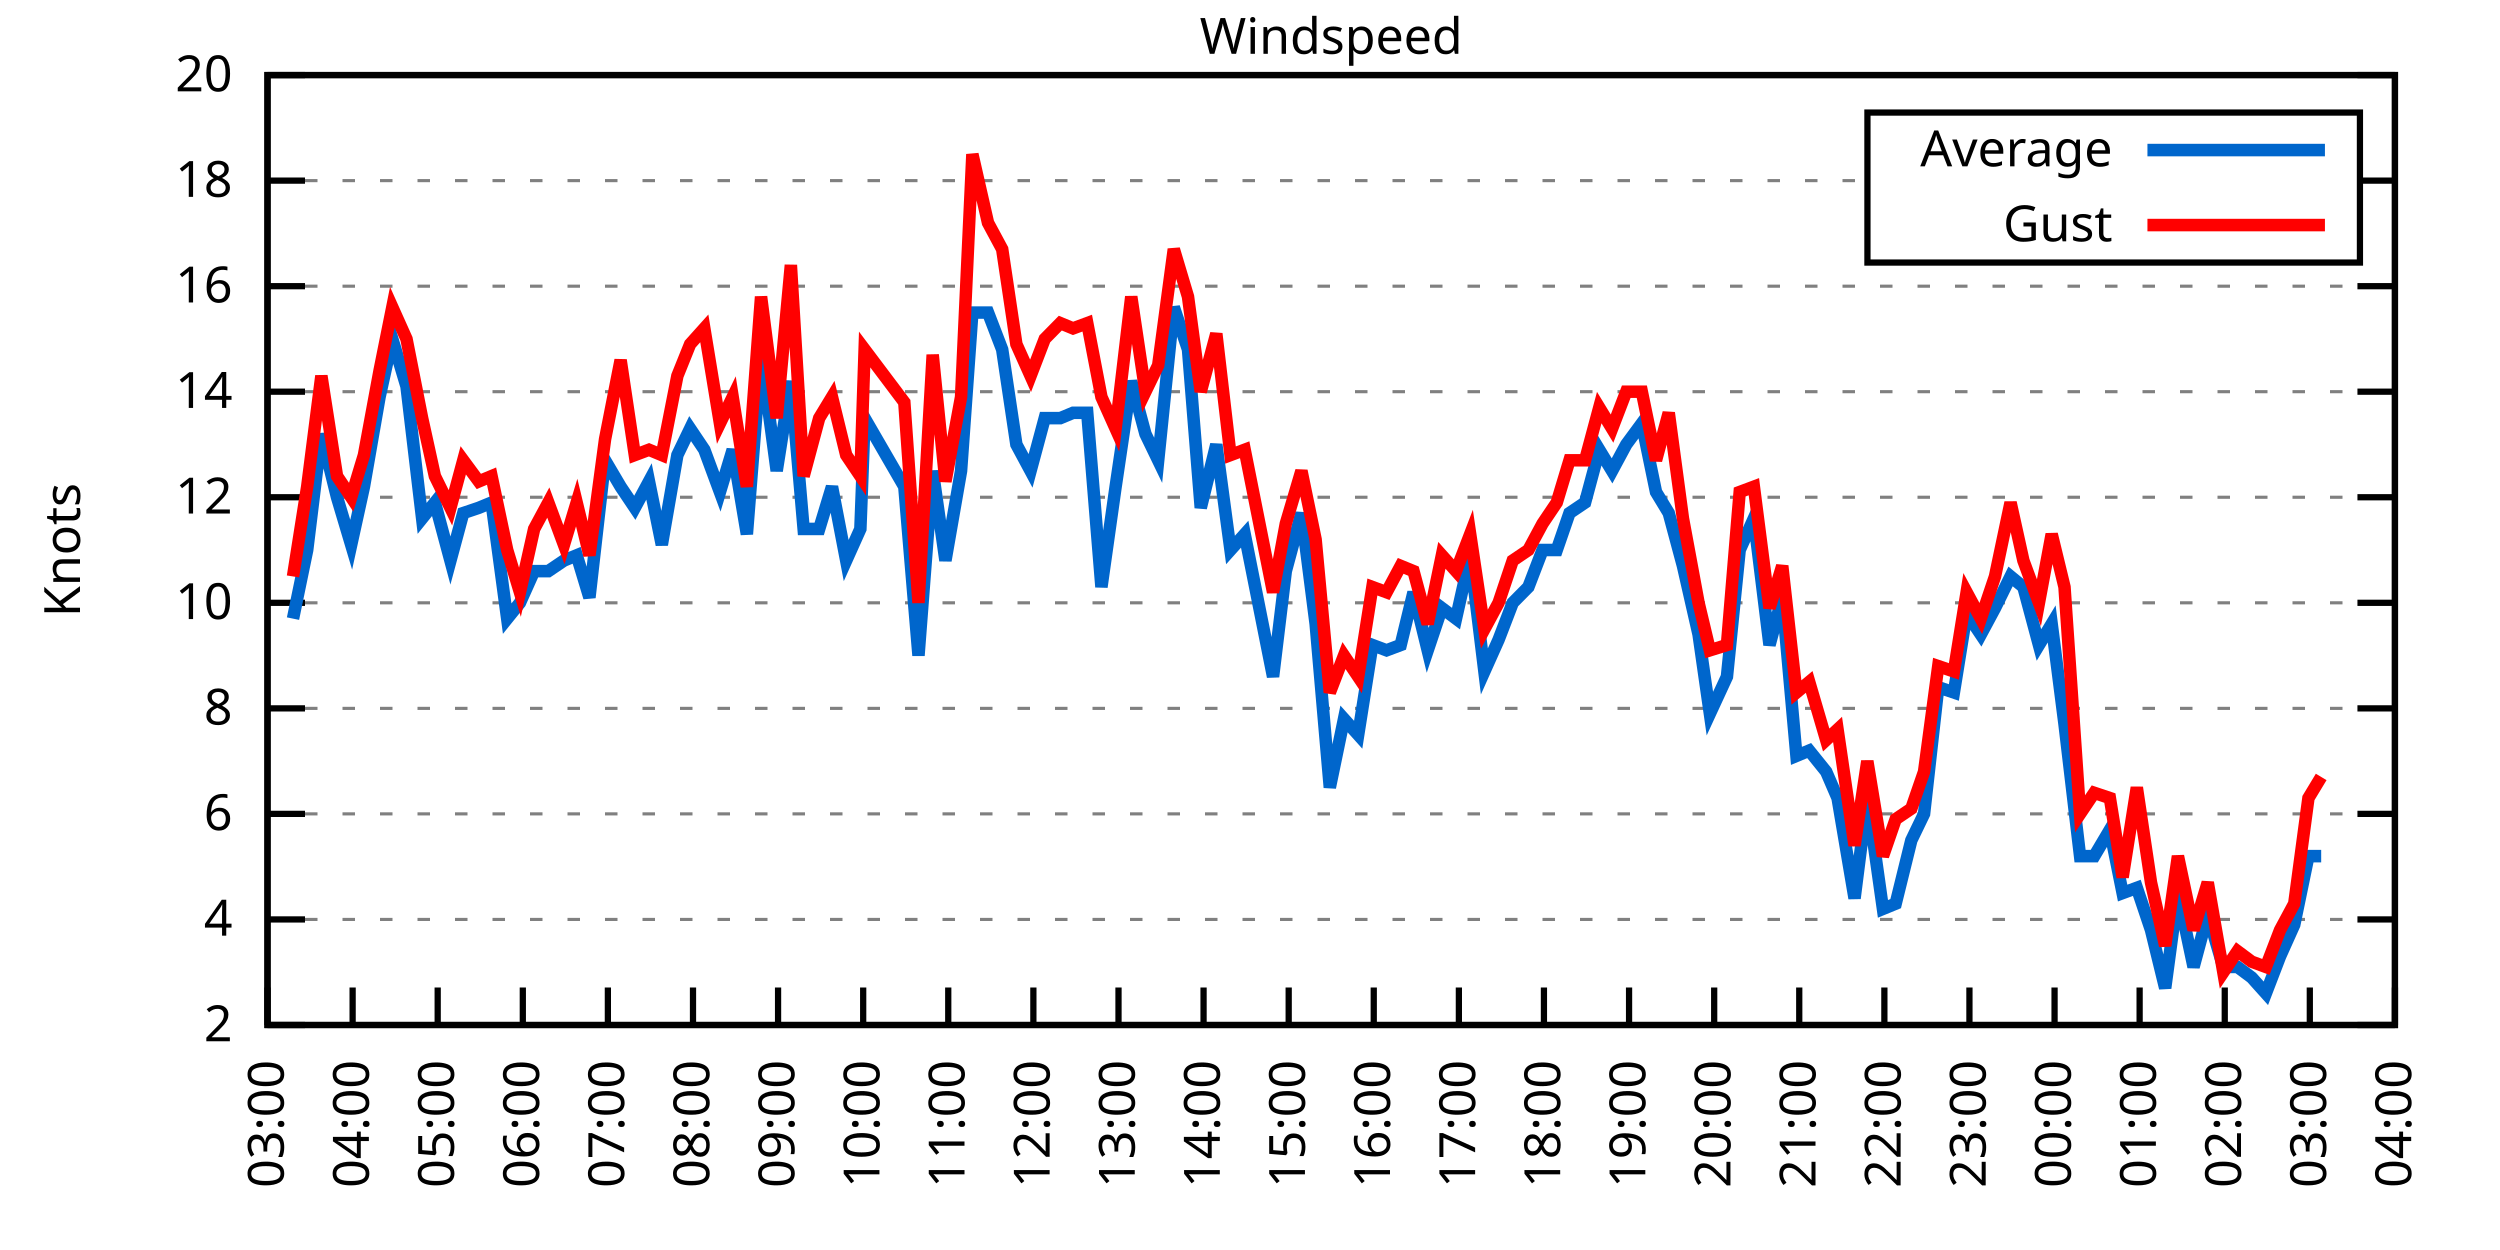
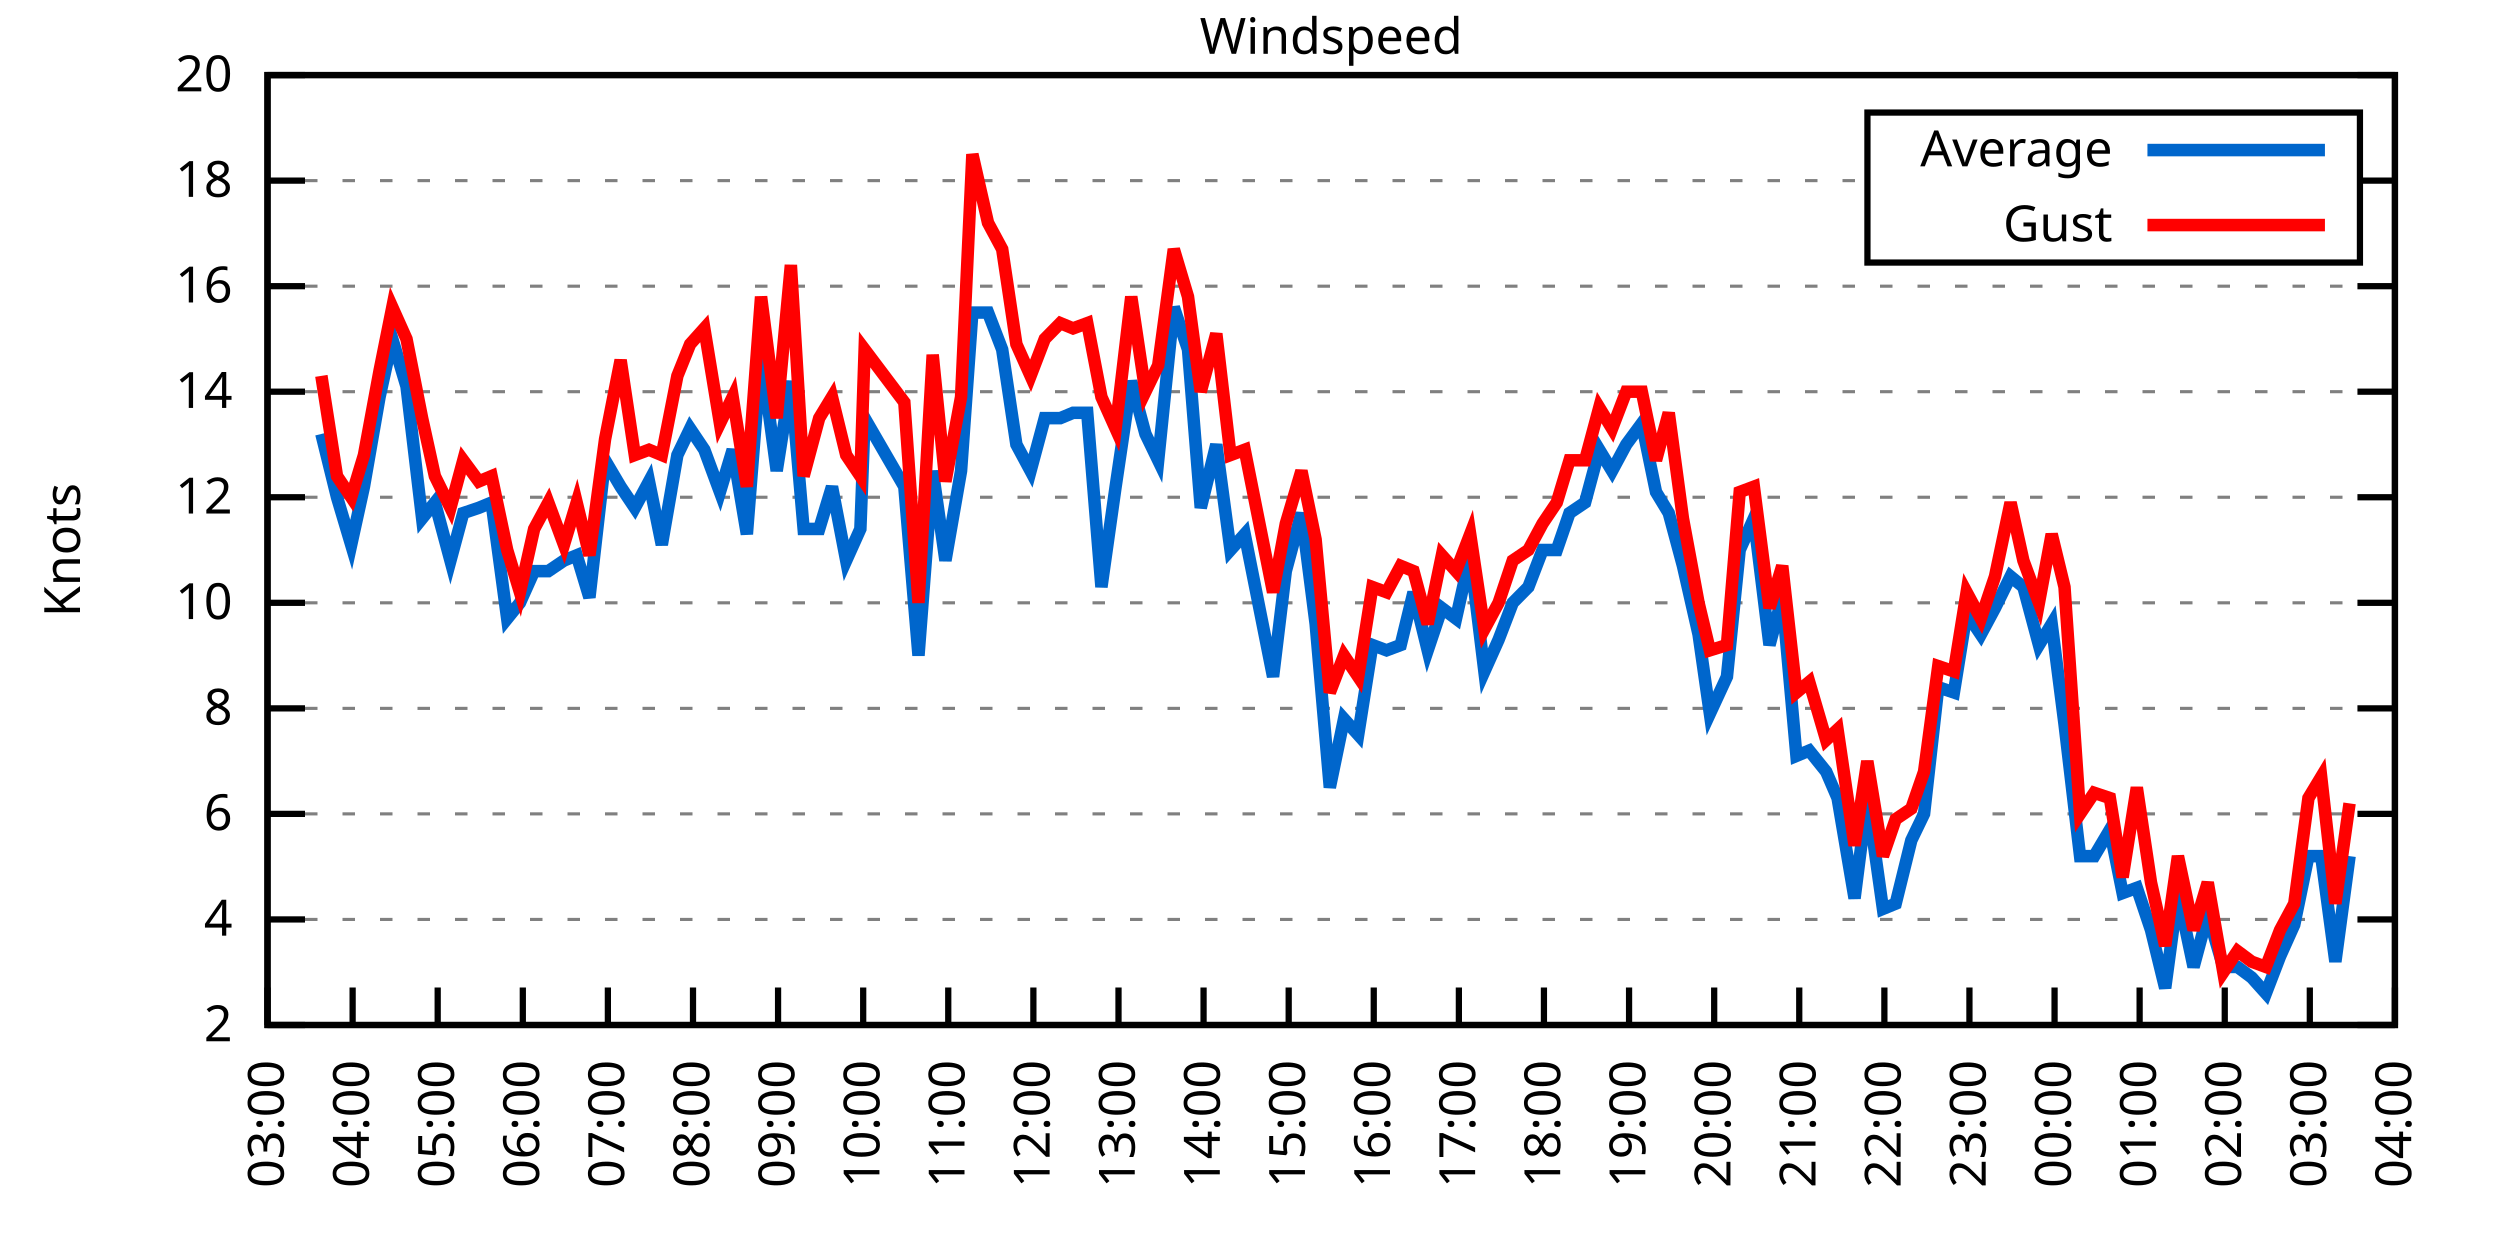
<svg xmlns="http://www.w3.org/2000/svg" xmlns:xlink="http://www.w3.org/1999/xlink" width="400" height="200" viewBox="0 0 400 200">
  <g id="gnuplot_canvas">
    <rect x="0" y="0" width="400" height="200" fill="none" />
    <defs>
      <circle id="gpDot" r="0.5" stroke-width="0.5" stroke="currentColor" />
      <path id="gpPt0" stroke-width="0.333" stroke="currentColor" d="M-1,0 h2 M0,-1 v2" />
      <path id="gpPt1" stroke-width="0.333" stroke="currentColor" d="M-1,-1 L1,1 M1,-1 L-1,1" />
      <path id="gpPt2" stroke-width="0.333" stroke="currentColor" d="M-1,0 L1,0 M0,-1 L0,1 M-1,-1 L1,1 M-1,1 L1,-1" />
      <rect id="gpPt3" stroke-width="0.333" stroke="currentColor" x="-1" y="-1" width="2" height="2" />
      <rect id="gpPt4" stroke-width="0.333" stroke="currentColor" fill="currentColor" x="-1" y="-1" width="2" height="2" />
      <circle id="gpPt5" stroke-width="0.333" stroke="currentColor" cx="0" cy="0" r="1" />
      <use xlink:href="#gpPt5" id="gpPt6" fill="currentColor" stroke="none" />
      <path id="gpPt7" stroke-width="0.333" stroke="currentColor" d="M0,-1.33 L-1.33,0.67 L1.33,0.67 z" />
      <use xlink:href="#gpPt7" id="gpPt8" fill="currentColor" stroke="none" />
      <use xlink:href="#gpPt7" id="gpPt9" stroke="currentColor" transform="rotate(180)" />
      <use xlink:href="#gpPt9" id="gpPt10" fill="currentColor" stroke="none" />
      <use xlink:href="#gpPt3" id="gpPt11" stroke="currentColor" transform="rotate(45)" />
      <use xlink:href="#gpPt11" id="gpPt12" fill="currentColor" stroke="none" />
      <path id="gpPt13" stroke-width="0.333" stroke="currentColor" d="M0,1.330 L1.265,0.411 L0.782,-1.067 L-0.782,-1.076 L-1.265,0.411 z" />
      <use xlink:href="#gpPt13" id="gpPt14" fill="currentColor" stroke="none" />
      <filter id="textbox" filterUnits="objectBoundingBox" x="0" y="0" height="1" width="1">
        <feFlood flood-color="white" flood-opacity="1" result="bgnd" />
        <feComposite in="SourceGraphic" in2="bgnd" operator="atop" />
      </filter>
      <filter id="greybox" filterUnits="objectBoundingBox" x="0" y="0" height="1" width="1">
        <feFlood flood-color="lightgrey" flood-opacity="1" result="grey" />
        <feComposite in="SourceGraphic" in2="grey" operator="atop" />
      </filter>
    </defs>
    <g fill="none" color="white" stroke="currentColor" stroke-width="1.00" stroke-linecap="butt" stroke-linejoin="miter">
</g>
    <g fill="none" color="black" stroke="currentColor" stroke-width="1.00" stroke-linecap="butt" stroke-linejoin="miter">
      <g stroke="none" shape-rendering="crispEdges">
        <polygon fill="rgb(255, 255, 255)" points="42.80,164.00 383.18,164.00 383.18,12.02 42.80,12.02 " />
      </g>
    </g>
    <g fill="none" color="black" stroke="currentColor" stroke-width="1.00" stroke-linecap="butt" stroke-linejoin="miter">
</g>
    <g fill="none" color="black" stroke="black" stroke-width="0.50" stroke-linecap="butt" stroke-linejoin="miter">
</g>
    <g fill="none" color="gray" stroke="currentColor" stroke-width="0.50" stroke-linecap="butt" stroke-linejoin="miter">
      <path stroke="gray" stroke-dasharray="2,4" class="gridline" d="M42.80,164.00 L383.19,164.00  " />
    </g>
    <g fill="none" color="gray" stroke="gray" stroke-width="1.00" stroke-linecap="butt" stroke-linejoin="miter">
</g>
    <g fill="none" color="black" stroke="currentColor" stroke-width="1.00" stroke-linecap="butt" stroke-linejoin="miter">
      <path stroke="black" d="M42.80,164.00 L48.80,164.00 M383.19,164.00 L377.19,164.00  " />
      <g transform="translate(37.20,166.60)" stroke="none" fill="black" font-family="Sans" font-size="8.00" text-anchor="end">
        <text>
          <tspan font-family="Sans"> 2</tspan>
        </text>
      </g>
    </g>
    <g fill="none" color="black" stroke="currentColor" stroke-width="1.00" stroke-linecap="butt" stroke-linejoin="miter">
</g>
    <g fill="none" color="black" stroke="black" stroke-width="0.50" stroke-linecap="butt" stroke-linejoin="miter">
</g>
    <g fill="none" color="gray" stroke="currentColor" stroke-width="0.50" stroke-linecap="butt" stroke-linejoin="miter">
      <path stroke="gray" stroke-dasharray="2,4" class="gridline" d="M42.80,147.11 L383.19,147.11  " />
    </g>
    <g fill="none" color="gray" stroke="gray" stroke-width="1.00" stroke-linecap="butt" stroke-linejoin="miter">
</g>
    <g fill="none" color="black" stroke="currentColor" stroke-width="1.00" stroke-linecap="butt" stroke-linejoin="miter">
      <path stroke="black" d="M42.80,147.11 L48.80,147.11 M383.19,147.11 L377.19,147.11  " />
      <g transform="translate(37.20,149.71)" stroke="none" fill="black" font-family="Sans" font-size="8.00" text-anchor="end">
        <text>
          <tspan font-family="Sans"> 4</tspan>
        </text>
      </g>
    </g>
    <g fill="none" color="black" stroke="currentColor" stroke-width="1.00" stroke-linecap="butt" stroke-linejoin="miter">
</g>
    <g fill="none" color="black" stroke="black" stroke-width="0.50" stroke-linecap="butt" stroke-linejoin="miter">
</g>
    <g fill="none" color="gray" stroke="currentColor" stroke-width="0.50" stroke-linecap="butt" stroke-linejoin="miter">
      <path stroke="gray" stroke-dasharray="2,4" class="gridline" d="M42.80,130.22 L383.19,130.22  " />
    </g>
    <g fill="none" color="gray" stroke="gray" stroke-width="1.00" stroke-linecap="butt" stroke-linejoin="miter">
</g>
    <g fill="none" color="black" stroke="currentColor" stroke-width="1.00" stroke-linecap="butt" stroke-linejoin="miter">
      <path stroke="black" d="M42.80,130.22 L48.80,130.22 M383.19,130.22 L377.19,130.22  " />
      <g transform="translate(37.20,132.82)" stroke="none" fill="black" font-family="Sans" font-size="8.00" text-anchor="end">
        <text>
          <tspan font-family="Sans"> 6</tspan>
        </text>
      </g>
    </g>
    <g fill="none" color="black" stroke="currentColor" stroke-width="1.00" stroke-linecap="butt" stroke-linejoin="miter">
</g>
    <g fill="none" color="black" stroke="black" stroke-width="0.50" stroke-linecap="butt" stroke-linejoin="miter">
</g>
    <g fill="none" color="gray" stroke="currentColor" stroke-width="0.50" stroke-linecap="butt" stroke-linejoin="miter">
      <path stroke="gray" stroke-dasharray="2,4" class="gridline" d="M42.80,113.34 L383.19,113.34  " />
    </g>
    <g fill="none" color="gray" stroke="gray" stroke-width="1.00" stroke-linecap="butt" stroke-linejoin="miter">
</g>
    <g fill="none" color="black" stroke="currentColor" stroke-width="1.00" stroke-linecap="butt" stroke-linejoin="miter">
      <path stroke="black" d="M42.80,113.34 L48.80,113.34 M383.19,113.34 L377.19,113.34  " />
      <g transform="translate(37.20,115.94)" stroke="none" fill="black" font-family="Sans" font-size="8.00" text-anchor="end">
        <text>
          <tspan font-family="Sans"> 8</tspan>
        </text>
      </g>
    </g>
    <g fill="none" color="black" stroke="currentColor" stroke-width="1.00" stroke-linecap="butt" stroke-linejoin="miter">
</g>
    <g fill="none" color="black" stroke="black" stroke-width="0.50" stroke-linecap="butt" stroke-linejoin="miter">
</g>
    <g fill="none" color="gray" stroke="currentColor" stroke-width="0.50" stroke-linecap="butt" stroke-linejoin="miter">
      <path stroke="gray" stroke-dasharray="2,4" class="gridline" d="M42.80,96.45 L383.19,96.45  " />
    </g>
    <g fill="none" color="gray" stroke="gray" stroke-width="1.00" stroke-linecap="butt" stroke-linejoin="miter">
</g>
    <g fill="none" color="black" stroke="currentColor" stroke-width="1.00" stroke-linecap="butt" stroke-linejoin="miter">
      <path stroke="black" d="M42.80,96.45 L48.80,96.45 M383.19,96.45 L377.19,96.45  " />
      <g transform="translate(37.20,99.05)" stroke="none" fill="black" font-family="Sans" font-size="8.00" text-anchor="end">
        <text>
          <tspan font-family="Sans"> 10</tspan>
        </text>
      </g>
    </g>
    <g fill="none" color="black" stroke="currentColor" stroke-width="1.00" stroke-linecap="butt" stroke-linejoin="miter">
</g>
    <g fill="none" color="black" stroke="black" stroke-width="0.50" stroke-linecap="butt" stroke-linejoin="miter">
</g>
    <g fill="none" color="gray" stroke="currentColor" stroke-width="0.50" stroke-linecap="butt" stroke-linejoin="miter">
      <path stroke="gray" stroke-dasharray="2,4" class="gridline" d="M42.80,79.56 L383.19,79.56  " />
    </g>
    <g fill="none" color="gray" stroke="gray" stroke-width="1.00" stroke-linecap="butt" stroke-linejoin="miter">
</g>
    <g fill="none" color="black" stroke="currentColor" stroke-width="1.00" stroke-linecap="butt" stroke-linejoin="miter">
      <path stroke="black" d="M42.80,79.56 L48.80,79.56 M383.19,79.56 L377.19,79.56  " />
      <g transform="translate(37.20,82.16)" stroke="none" fill="black" font-family="Sans" font-size="8.00" text-anchor="end">
        <text>
          <tspan font-family="Sans"> 12</tspan>
        </text>
      </g>
    </g>
    <g fill="none" color="black" stroke="currentColor" stroke-width="1.00" stroke-linecap="butt" stroke-linejoin="miter">
</g>
    <g fill="none" color="black" stroke="black" stroke-width="0.50" stroke-linecap="butt" stroke-linejoin="miter">
</g>
    <g fill="none" color="gray" stroke="currentColor" stroke-width="0.50" stroke-linecap="butt" stroke-linejoin="miter">
      <path stroke="gray" stroke-dasharray="2,4" class="gridline" d="M42.80,62.67 L383.19,62.67  " />
    </g>
    <g fill="none" color="gray" stroke="gray" stroke-width="1.00" stroke-linecap="butt" stroke-linejoin="miter">
</g>
    <g fill="none" color="black" stroke="currentColor" stroke-width="1.00" stroke-linecap="butt" stroke-linejoin="miter">
      <path stroke="black" d="M42.80,62.67 L48.80,62.67 M383.19,62.67 L377.19,62.67  " />
      <g transform="translate(37.20,65.27)" stroke="none" fill="black" font-family="Sans" font-size="8.00" text-anchor="end">
        <text>
          <tspan font-family="Sans"> 14</tspan>
        </text>
      </g>
    </g>
    <g fill="none" color="black" stroke="currentColor" stroke-width="1.00" stroke-linecap="butt" stroke-linejoin="miter">
</g>
    <g fill="none" color="black" stroke="black" stroke-width="0.50" stroke-linecap="butt" stroke-linejoin="miter">
</g>
    <g fill="none" color="gray" stroke="currentColor" stroke-width="0.50" stroke-linecap="butt" stroke-linejoin="miter">
      <path stroke="gray" stroke-dasharray="2,4" class="gridline" d="M42.80,45.79 L383.19,45.79  " />
    </g>
    <g fill="none" color="gray" stroke="gray" stroke-width="1.00" stroke-linecap="butt" stroke-linejoin="miter">
</g>
    <g fill="none" color="black" stroke="currentColor" stroke-width="1.00" stroke-linecap="butt" stroke-linejoin="miter">
      <path stroke="black" d="M42.80,45.79 L48.80,45.79 M383.19,45.79 L377.19,45.79  " />
      <g transform="translate(37.20,48.39)" stroke="none" fill="black" font-family="Sans" font-size="8.00" text-anchor="end">
        <text>
          <tspan font-family="Sans"> 16</tspan>
        </text>
      </g>
    </g>
    <g fill="none" color="black" stroke="currentColor" stroke-width="1.00" stroke-linecap="butt" stroke-linejoin="miter">
</g>
    <g fill="none" color="black" stroke="black" stroke-width="0.50" stroke-linecap="butt" stroke-linejoin="miter">
</g>
    <g fill="none" color="gray" stroke="currentColor" stroke-width="0.50" stroke-linecap="butt" stroke-linejoin="miter">
      <path stroke="gray" stroke-dasharray="2,4" class="gridline" d="M42.80,28.90 L298.79,28.90 M377.59,28.90 L383.19,28.90  " />
    </g>
    <g fill="none" color="gray" stroke="gray" stroke-width="1.00" stroke-linecap="butt" stroke-linejoin="miter">
</g>
    <g fill="none" color="black" stroke="currentColor" stroke-width="1.00" stroke-linecap="butt" stroke-linejoin="miter">
      <path stroke="black" d="M42.80,28.90 L48.80,28.90 M383.19,28.90 L377.19,28.90  " />
      <g transform="translate(37.20,31.50)" stroke="none" fill="black" font-family="Sans" font-size="8.00" text-anchor="end">
        <text>
          <tspan font-family="Sans"> 18</tspan>
        </text>
      </g>
    </g>
    <g fill="none" color="black" stroke="currentColor" stroke-width="1.00" stroke-linecap="butt" stroke-linejoin="miter">
</g>
    <g fill="none" color="black" stroke="black" stroke-width="0.50" stroke-linecap="butt" stroke-linejoin="miter">
</g>
    <g fill="none" color="gray" stroke="currentColor" stroke-width="0.50" stroke-linecap="butt" stroke-linejoin="miter">
      <path stroke="gray" stroke-dasharray="2,4" class="gridline" d="M42.80,12.01 L383.19,12.01  " />
    </g>
    <g fill="none" color="gray" stroke="gray" stroke-width="1.00" stroke-linecap="butt" stroke-linejoin="miter">
</g>
    <g fill="none" color="black" stroke="currentColor" stroke-width="1.00" stroke-linecap="butt" stroke-linejoin="miter">
      <path stroke="black" d="M42.80,12.01 L48.80,12.01 M383.19,12.01 L377.19,12.01  " />
      <g transform="translate(37.20,14.61)" stroke="none" fill="black" font-family="Sans" font-size="8.00" text-anchor="end">
        <text>
          <tspan font-family="Sans"> 20</tspan>
        </text>
      </g>
    </g>
    <g fill="none" color="black" stroke="currentColor" stroke-width="1.00" stroke-linecap="butt" stroke-linejoin="miter">
      <path stroke="black" d="M42.80,164.00 L42.80,158.00  " />
      <g transform="translate(45.40,169.60) rotate(270.00)" stroke="none" fill="black" font-family="Sans" font-size="8.00" text-anchor="end">
        <text>
          <tspan font-family="Sans">03:00</tspan>
        </text>
      </g>
    </g>
    <g fill="none" color="black" stroke="currentColor" stroke-width="1.00" stroke-linecap="butt" stroke-linejoin="miter">
      <path stroke="black" d="M56.42,164.00 L56.42,158.00  " />
      <g transform="translate(59.02,169.60) rotate(270.00)" stroke="none" fill="black" font-family="Sans" font-size="8.00" text-anchor="end">
        <text>
          <tspan font-family="Sans">04:00</tspan>
        </text>
      </g>
    </g>
    <g fill="none" color="black" stroke="currentColor" stroke-width="1.00" stroke-linecap="butt" stroke-linejoin="miter">
      <path stroke="black" d="M70.03,164.00 L70.03,158.00  " />
      <g transform="translate(72.63,169.60) rotate(270.00)" stroke="none" fill="black" font-family="Sans" font-size="8.00" text-anchor="end">
        <text>
          <tspan font-family="Sans">05:00</tspan>
        </text>
      </g>
    </g>
    <g fill="none" color="black" stroke="currentColor" stroke-width="1.00" stroke-linecap="butt" stroke-linejoin="miter">
      <path stroke="black" d="M83.65,164.00 L83.65,158.00  " />
      <g transform="translate(86.25,169.60) rotate(270.00)" stroke="none" fill="black" font-family="Sans" font-size="8.00" text-anchor="end">
        <text>
          <tspan font-family="Sans">06:00</tspan>
        </text>
      </g>
    </g>
    <g fill="none" color="black" stroke="currentColor" stroke-width="1.00" stroke-linecap="butt" stroke-linejoin="miter">
      <path stroke="black" d="M97.26,164.00 L97.26,158.00  " />
      <g transform="translate(99.86,169.60) rotate(270.00)" stroke="none" fill="black" font-family="Sans" font-size="8.00" text-anchor="end">
        <text>
          <tspan font-family="Sans">07:00</tspan>
        </text>
      </g>
    </g>
    <g fill="none" color="black" stroke="currentColor" stroke-width="1.00" stroke-linecap="butt" stroke-linejoin="miter">
      <path stroke="black" d="M110.88,164.00 L110.88,158.00  " />
      <g transform="translate(113.48,169.60) rotate(270.00)" stroke="none" fill="black" font-family="Sans" font-size="8.00" text-anchor="end">
        <text>
          <tspan font-family="Sans">08:00</tspan>
        </text>
      </g>
    </g>
    <g fill="none" color="black" stroke="currentColor" stroke-width="1.00" stroke-linecap="butt" stroke-linejoin="miter">
      <path stroke="black" d="M124.49,164.00 L124.49,158.00  " />
      <g transform="translate(127.09,169.60) rotate(270.00)" stroke="none" fill="black" font-family="Sans" font-size="8.00" text-anchor="end">
        <text>
          <tspan font-family="Sans">09:00</tspan>
        </text>
      </g>
    </g>
    <g fill="none" color="black" stroke="currentColor" stroke-width="1.00" stroke-linecap="butt" stroke-linejoin="miter">
      <path stroke="black" d="M138.11,164.00 L138.11,158.00  " />
      <g transform="translate(140.71,169.60) rotate(270.00)" stroke="none" fill="black" font-family="Sans" font-size="8.00" text-anchor="end">
        <text>
          <tspan font-family="Sans">10:00</tspan>
        </text>
      </g>
    </g>
    <g fill="none" color="black" stroke="currentColor" stroke-width="1.00" stroke-linecap="butt" stroke-linejoin="miter">
      <path stroke="black" d="M151.72,164.00 L151.72,158.00  " />
      <g transform="translate(154.32,169.60) rotate(270.00)" stroke="none" fill="black" font-family="Sans" font-size="8.00" text-anchor="end">
        <text>
          <tspan font-family="Sans">11:00</tspan>
        </text>
      </g>
    </g>
    <g fill="none" color="black" stroke="currentColor" stroke-width="1.00" stroke-linecap="butt" stroke-linejoin="miter">
      <path stroke="black" d="M165.34,164.00 L165.34,158.00  " />
      <g transform="translate(167.94,169.60) rotate(270.00)" stroke="none" fill="black" font-family="Sans" font-size="8.00" text-anchor="end">
        <text>
          <tspan font-family="Sans">12:00</tspan>
        </text>
      </g>
    </g>
    <g fill="none" color="black" stroke="currentColor" stroke-width="1.00" stroke-linecap="butt" stroke-linejoin="miter">
      <path stroke="black" d="M178.96,164.00 L178.96,158.00  " />
      <g transform="translate(181.56,169.60) rotate(270.00)" stroke="none" fill="black" font-family="Sans" font-size="8.00" text-anchor="end">
        <text>
          <tspan font-family="Sans">13:00</tspan>
        </text>
      </g>
    </g>
    <g fill="none" color="black" stroke="currentColor" stroke-width="1.00" stroke-linecap="butt" stroke-linejoin="miter">
      <path stroke="black" d="M192.57,164.00 L192.57,158.00  " />
      <g transform="translate(195.17,169.60) rotate(270.00)" stroke="none" fill="black" font-family="Sans" font-size="8.00" text-anchor="end">
        <text>
          <tspan font-family="Sans">14:00</tspan>
        </text>
      </g>
    </g>
    <g fill="none" color="black" stroke="currentColor" stroke-width="1.00" stroke-linecap="butt" stroke-linejoin="miter">
      <path stroke="black" d="M206.19,164.00 L206.19,158.00  " />
      <g transform="translate(208.79,169.60) rotate(270.00)" stroke="none" fill="black" font-family="Sans" font-size="8.00" text-anchor="end">
        <text>
          <tspan font-family="Sans">15:00</tspan>
        </text>
      </g>
    </g>
    <g fill="none" color="black" stroke="currentColor" stroke-width="1.00" stroke-linecap="butt" stroke-linejoin="miter">
      <path stroke="black" d="M219.80,164.00 L219.80,158.00  " />
      <g transform="translate(222.40,169.60) rotate(270.00)" stroke="none" fill="black" font-family="Sans" font-size="8.00" text-anchor="end">
        <text>
          <tspan font-family="Sans">16:00</tspan>
        </text>
      </g>
    </g>
    <g fill="none" color="black" stroke="currentColor" stroke-width="1.00" stroke-linecap="butt" stroke-linejoin="miter">
      <path stroke="black" d="M233.42,164.00 L233.42,158.00  " />
      <g transform="translate(236.02,169.60) rotate(270.00)" stroke="none" fill="black" font-family="Sans" font-size="8.00" text-anchor="end">
        <text>
          <tspan font-family="Sans">17:00</tspan>
        </text>
      </g>
    </g>
    <g fill="none" color="black" stroke="currentColor" stroke-width="1.00" stroke-linecap="butt" stroke-linejoin="miter">
      <path stroke="black" d="M247.03,164.00 L247.03,158.00  " />
      <g transform="translate(249.63,169.60) rotate(270.00)" stroke="none" fill="black" font-family="Sans" font-size="8.00" text-anchor="end">
        <text>
          <tspan font-family="Sans">18:00</tspan>
        </text>
      </g>
    </g>
    <g fill="none" color="black" stroke="currentColor" stroke-width="1.00" stroke-linecap="butt" stroke-linejoin="miter">
      <path stroke="black" d="M260.65,164.00 L260.65,158.00  " />
      <g transform="translate(263.25,169.60) rotate(270.00)" stroke="none" fill="black" font-family="Sans" font-size="8.00" text-anchor="end">
        <text>
          <tspan font-family="Sans">19:00</tspan>
        </text>
      </g>
    </g>
    <g fill="none" color="black" stroke="currentColor" stroke-width="1.00" stroke-linecap="butt" stroke-linejoin="miter">
      <path stroke="black" d="M274.27,164.00 L274.27,158.00  " />
      <g transform="translate(276.87,169.60) rotate(270.00)" stroke="none" fill="black" font-family="Sans" font-size="8.00" text-anchor="end">
        <text>
          <tspan font-family="Sans">20:00</tspan>
        </text>
      </g>
    </g>
    <g fill="none" color="black" stroke="currentColor" stroke-width="1.00" stroke-linecap="butt" stroke-linejoin="miter">
      <path stroke="black" d="M287.88,164.00 L287.88,158.00  " />
      <g transform="translate(290.48,169.60) rotate(270.00)" stroke="none" fill="black" font-family="Sans" font-size="8.00" text-anchor="end">
        <text>
          <tspan font-family="Sans">21:00</tspan>
        </text>
      </g>
    </g>
    <g fill="none" color="black" stroke="currentColor" stroke-width="1.00" stroke-linecap="butt" stroke-linejoin="miter">
      <path stroke="black" d="M301.50,164.00 L301.50,158.00  " />
      <g transform="translate(304.10,169.60) rotate(270.00)" stroke="none" fill="black" font-family="Sans" font-size="8.00" text-anchor="end">
        <text>
          <tspan font-family="Sans">22:00</tspan>
        </text>
      </g>
    </g>
    <g fill="none" color="black" stroke="currentColor" stroke-width="1.00" stroke-linecap="butt" stroke-linejoin="miter">
      <path stroke="black" d="M315.11,164.00 L315.11,158.00  " />
      <g transform="translate(317.71,169.60) rotate(270.00)" stroke="none" fill="black" font-family="Sans" font-size="8.00" text-anchor="end">
        <text>
          <tspan font-family="Sans">23:00</tspan>
        </text>
      </g>
    </g>
    <g fill="none" color="black" stroke="currentColor" stroke-width="1.00" stroke-linecap="butt" stroke-linejoin="miter">
      <path stroke="black" d="M328.73,164.00 L328.73,158.00  " />
      <g transform="translate(331.33,169.60) rotate(270.00)" stroke="none" fill="black" font-family="Sans" font-size="8.00" text-anchor="end">
        <text>
          <tspan font-family="Sans">00:00</tspan>
        </text>
      </g>
    </g>
    <g fill="none" color="black" stroke="currentColor" stroke-width="1.00" stroke-linecap="butt" stroke-linejoin="miter">
      <path stroke="black" d="M342.34,164.00 L342.34,158.00  " />
      <g transform="translate(344.94,169.60) rotate(270.00)" stroke="none" fill="black" font-family="Sans" font-size="8.00" text-anchor="end">
        <text>
          <tspan font-family="Sans">01:00</tspan>
        </text>
      </g>
    </g>
    <g fill="none" color="black" stroke="currentColor" stroke-width="1.00" stroke-linecap="butt" stroke-linejoin="miter">
      <path stroke="black" d="M355.96,164.00 L355.96,158.00  " />
      <g transform="translate(358.56,169.60) rotate(270.00)" stroke="none" fill="black" font-family="Sans" font-size="8.00" text-anchor="end">
        <text>
          <tspan font-family="Sans">02:00</tspan>
        </text>
      </g>
    </g>
    <g fill="none" color="black" stroke="currentColor" stroke-width="1.00" stroke-linecap="butt" stroke-linejoin="miter">
      <path stroke="black" d="M369.57,164.00 L369.57,158.00  " />
      <g transform="translate(372.17,169.60) rotate(270.00)" stroke="none" fill="black" font-family="Sans" font-size="8.00" text-anchor="end">
        <text>
          <tspan font-family="Sans">03:00</tspan>
        </text>
      </g>
    </g>
    <g fill="none" color="black" stroke="currentColor" stroke-width="1.00" stroke-linecap="butt" stroke-linejoin="miter">
      <path stroke="black" d="M383.19,164.00 L383.19,158.00  " />
      <g transform="translate(385.79,169.60) rotate(270.00)" stroke="none" fill="black" font-family="Sans" font-size="8.00" text-anchor="end">
        <text>
          <tspan font-family="Sans">04:00</tspan>
        </text>
      </g>
    </g>
    <g fill="none" color="black" stroke="currentColor" stroke-width="1.00" stroke-linecap="butt" stroke-linejoin="miter">
</g>
    <g fill="none" color="black" stroke="currentColor" stroke-width="1.00" stroke-linecap="butt" stroke-linejoin="miter">
      <path stroke="black" d="M42.80,12.01 L42.80,164.00 L383.19,164.00 L383.19,12.01 L42.80,12.01 Z  " />
    </g>
    <g fill="none" color="black" stroke="currentColor" stroke-width="1.00" stroke-linecap="butt" stroke-linejoin="miter">
</g>
    <g fill="none" color="black" stroke="currentColor" stroke-width="1.00" stroke-linecap="butt" stroke-linejoin="miter">
      <path stroke="black" d="M298.79,42.01 L298.79,18.01 L377.59,18.01 L377.59,42.01 L298.79,42.01 Z  " />
    </g>
    <g id="Windspeed_plot_1">
      <g fill="none" color="white" stroke="black" stroke-width="2.00" stroke-linecap="butt" stroke-linejoin="miter">
</g>
      <g fill="none" color="black" stroke="currentColor" stroke-width="2.00" stroke-linecap="butt" stroke-linejoin="miter">
        <g transform="translate(337.99,26.61)" stroke="none" fill="black" font-family="Sans" font-size="8.00" text-anchor="end">
          <text>
            <tspan font-family="Sans">Average</tspan>
          </text>
        </g>
      </g>
      <g fill="none" color="black" stroke="currentColor" stroke-width="2.00" stroke-linecap="butt" stroke-linejoin="miter">
-         <path stroke="rgb(  0, 102, 204)" d="M343.59,24.01 L371.99,24.01 M46.88,98.98 L49.15,88.00 L51.42,69.43 L53.92,79.56 L56.19,87.16 L58.23,77.87   L60.73,63.52 L62.77,54.23 L65.04,61.83 L67.54,82.94 L69.58,80.41 L72.07,89.69 L74.12,82.09 L76.61,81.25   L78.65,80.41 L81.15,98.98 L83.19,96.45 L85.46,91.38 L87.73,91.38 L90.23,89.69 L92.27,88.85 L94.31,95.60   L96.81,73.65 L99.30,77.87 L101.57,81.25 L103.84,77.03 L105.89,87.16 L108.38,72.81 L110.42,68.58 L112.69,71.96   L115.19,78.72 L117.23,71.96 L119.50,85.47 L121.77,56.76 L124.27,75.34 L126.54,60.98 L128.58,84.63 L131.07,84.63   L133.12,77.87 L135.39,89.69 L137.66,84.63 L138.34,66.90 L144.69,77.87 L146.96,104.89 L149.23,75.34 L151.27,89.69   L153.77,75.34 L155.58,50.01 L158.08,50.01 L160.35,55.92 L162.62,71.12 L164.89,75.34 L167.16,66.90 L169.65,66.90   L171.69,66.05 L173.96,66.05 L176.23,93.92 L178.50,77.87 L181.00,60.98 L183.27,69.43 L185.31,73.65 L187.81,49.16   L190.08,55.92 L192.12,81.25 L194.61,71.12 L196.88,88.00 L199.15,85.47 L203.69,108.27 L205.73,91.38 L208.23,82.09   L210.50,99.83 L212.77,126.00 L215.04,115.03 L217.31,117.56 L219.58,103.20 L221.85,104.05 L224.11,103.20 L226.16,94.76   L228.43,104.05 L230.70,97.29 L232.96,98.98 L235.23,88.85 L237.50,107.43 L239.77,102.36 L242.04,96.45 L244.54,93.92   L246.81,88.00 L249.08,88.00 L251.12,82.09 L253.61,80.41 L255.88,71.96 L257.93,75.34 L260.20,71.12 L262.69,67.74   L264.96,78.72 L267.00,82.09 L269.27,90.54 L271.77,101.52 L273.58,114.18 L276.31,108.27 L278.35,88.00 L280.62,82.94   L283.12,103.20 L285.16,95.60 L287.43,120.94 L289.47,120.09 L292.19,123.47 L294.01,127.69 L296.73,143.73 L298.77,127.69   L301.27,145.42 L303.31,144.58 L305.81,134.45 L307.85,130.22 L310.12,109.96 L312.62,110.80 L314.66,98.14 L316.93,101.52   L319.20,97.29 L321.69,92.23 L323.74,93.92 L326.23,103.20 L328.27,99.83 L330.32,115.87 L332.81,136.98 L335.08,136.98   L337.58,132.76 L339.62,142.89 L341.89,142.05 L344.16,148.80 L346.43,158.09 L348.47,142.89 L350.97,154.71 L353.24,146.27   L355.73,154.71 L358.00,154.71 L360.27,156.40 L362.54,158.93 L364.81,153.02 L367.08,147.96 L369.35,136.98 L371.39,136.98    " />
+         <path stroke="rgb(  0, 102, 204)" d="M343.59,24.01 L371.99,24.01 M51.42,69.43 L53.92,79.56 L56.19,87.16 L58.23,77.87 L60.73,63.52 L62.77,54.23   L65.04,61.83 L67.54,82.94 L69.58,80.41 L72.07,89.69 L74.12,82.09 L76.61,81.25 L78.65,80.41 L81.15,98.98   L83.19,96.45 L85.46,91.38 L87.73,91.38 L90.23,89.69 L92.27,88.85 L94.31,95.60 L96.81,73.65 L99.30,77.87   L101.57,81.25 L103.84,77.03 L105.89,87.16 L108.38,72.81 L110.42,68.58 L112.69,71.96 L115.19,78.72 L117.23,71.96   L119.50,85.47 L121.77,56.76 L124.27,75.34 L126.54,60.98 L128.58,84.63 L131.07,84.63 L133.12,77.87 L135.39,89.69   L137.66,84.63 L138.34,66.90 L144.69,77.87 L146.96,104.89 L149.23,75.34 L151.27,89.69 L153.77,75.34 L155.58,50.01   L158.08,50.01 L160.35,55.92 L162.62,71.12 L164.89,75.34 L167.16,66.90 L169.65,66.90 L171.69,66.05 L173.96,66.05   L176.23,93.92 L178.50,77.87 L181.00,60.98 L183.27,69.43 L185.31,73.65 L187.81,49.16 L190.08,55.92 L192.12,81.25   L194.61,71.12 L196.88,88.00 L199.15,85.47 L203.69,108.27 L205.73,91.38 L208.23,82.09 L210.50,99.83 L212.77,126.00   L215.04,115.03 L217.31,117.56 L219.58,103.20 L221.85,104.05 L224.11,103.20 L226.16,94.76 L228.43,104.05 L230.70,97.29   L232.96,98.98 L235.23,88.85 L237.50,107.43 L239.77,102.36 L242.04,96.45 L244.54,93.92 L246.81,88.00 L249.08,88.00   L251.12,82.09 L253.61,80.41 L255.88,71.96 L257.93,75.34 L260.20,71.12 L262.69,67.74 L264.96,78.72 L267.00,82.09   L269.27,90.54 L271.77,101.52 L273.58,114.18 L276.31,108.27 L278.35,88.00 L280.62,82.94 L283.12,103.20 L285.16,95.60   L287.43,120.94 L289.47,120.09 L292.19,123.47 L294.01,127.69 L296.73,143.73 L298.77,127.69 L301.27,145.42 L303.31,144.58   L305.81,134.45 L307.85,130.22 L310.12,109.96 L312.62,110.80 L314.66,98.14 L316.93,101.52 L319.20,97.29 L321.69,92.23   L323.74,93.92 L326.23,103.20 L328.27,99.83 L330.32,115.87 L332.81,136.98 L335.08,136.98 L337.58,132.76 L339.62,142.89   L341.89,142.05 L344.16,148.80 L346.43,158.09 L348.47,142.89 L350.97,154.71 L353.24,146.27 L355.73,154.71 L358.00,154.71   L360.27,156.40 L362.54,158.93 L364.81,153.02 L367.08,147.96 L369.35,136.98 L371.39,136.98 L373.66,153.87 L375.93,136.98    " />
      </g>
    </g>
    <g id="Windspeed_plot_2">
      <g fill="none" color="black" stroke="currentColor" stroke-width="2.00" stroke-linecap="butt" stroke-linejoin="miter">
        <g transform="translate(337.99,38.61)" stroke="none" fill="black" font-family="Sans" font-size="8.00" text-anchor="end">
          <text>
            <tspan font-family="Sans">Gust</tspan>
          </text>
        </g>
      </g>
      <g fill="none" color="black" stroke="currentColor" stroke-width="2.00" stroke-linecap="butt" stroke-linejoin="miter">
-         <path stroke="rgb(255,   0,   0)" d="M343.59,36.01 L371.99,36.01 M46.88,92.23 L49.15,77.87 L51.42,60.14 L53.92,76.18 L56.19,79.56 L58.23,72.81   L60.73,59.30 L62.77,49.16 L65.04,54.23 L67.54,66.90 L69.58,76.18 L72.07,81.25 L74.12,73.65 L76.61,77.03   L78.65,76.18 L81.15,88.00 L83.19,94.76 L85.46,84.63 L87.73,80.41 L90.23,87.16 L92.27,80.41 L94.31,88.85   L96.81,70.27 L99.30,57.61 L101.57,72.81 L103.84,71.96 L105.89,72.81 L108.38,60.14 L110.42,55.07 L112.69,52.54   L115.19,67.74 L117.23,63.52 L119.50,77.87 L121.77,47.47 L124.27,66.90 L126.54,42.41 L128.58,76.18 L131.07,66.90   L133.12,63.52 L135.39,72.81 L137.66,76.18 L138.34,55.92 L144.69,64.36 L146.96,96.45 L149.23,56.76 L151.27,77.03   L153.77,63.52 L155.58,24.68 L158.08,35.65 L160.35,39.87 L162.62,55.07 L164.89,60.14 L167.16,54.23 L169.65,51.70   L171.69,52.54 L173.96,51.70 L176.23,63.52 L178.50,68.58 L181.00,47.47 L183.27,62.67 L185.31,58.45 L187.81,39.87   L190.08,47.47 L192.12,62.67 L194.61,53.39 L196.88,72.81 L199.15,71.96 L203.69,94.76 L205.73,83.78 L208.23,75.34   L210.50,86.32 L212.77,110.80 L215.04,104.89 L217.31,108.27 L219.58,93.92 L221.85,94.76 L224.11,90.54 L226.16,91.38   L228.43,99.83 L230.70,88.85 L232.96,91.38 L235.23,85.47 L237.50,100.67 L239.77,96.45 L242.04,89.69 L244.54,88.00   L246.81,83.78 L249.08,80.41 L251.12,73.65 L253.61,73.65 L255.88,65.21 L257.93,68.58 L260.20,62.67 L262.69,62.67   L264.96,73.65 L267.00,66.05 L269.27,82.94 L271.77,96.45 L273.58,104.05 L276.31,103.20 L278.35,78.72 L280.62,77.87   L283.12,97.29 L285.16,90.54 L287.43,110.80 L289.47,109.11 L292.19,118.40 L294.01,116.71 L296.73,135.29 L298.77,121.78   L301.27,136.98 L303.31,131.07 L305.81,129.38 L307.85,123.47 L310.12,106.58 L312.62,107.43 L314.66,94.76 L316.93,98.98   L319.20,92.23 L321.69,80.41 L323.74,89.69 L326.23,96.45 L328.27,85.47 L330.32,93.92 L332.81,130.22 L335.08,126.85   L337.58,127.69 L339.62,140.36 L341.89,126.00 L344.16,141.20 L346.43,151.33 L348.47,136.98 L350.97,148.80 L353.24,141.20   L355.73,155.56 L358.00,152.18 L360.27,153.87 L362.54,154.71 L364.81,148.80 L367.08,144.58 L369.35,127.69 L371.39,124.31    " />
+         <path stroke="rgb(255,   0,   0)" d="M343.59,36.01 L371.99,36.01 M51.42,60.14 L53.92,76.18 L56.19,79.56 L58.23,72.81 L60.73,59.30 L62.77,49.16   L65.04,54.23 L67.54,66.90 L69.58,76.18 L72.07,81.25 L74.12,73.65 L76.61,77.03 L78.65,76.18 L81.15,88.00   L83.19,94.76 L85.46,84.63 L87.73,80.41 L90.23,87.16 L92.27,80.41 L94.31,88.85 L96.81,70.27 L99.30,57.61   L101.57,72.81 L103.84,71.96 L105.89,72.81 L108.38,60.14 L110.42,55.07 L112.69,52.54 L115.19,67.74 L117.23,63.52   L119.50,77.87 L121.77,47.47 L124.27,66.90 L126.54,42.41 L128.58,76.18 L131.07,66.90 L133.12,63.52 L135.39,72.81   L137.66,76.18 L138.34,55.92 L144.69,64.36 L146.96,96.45 L149.23,56.76 L151.27,77.03 L153.77,63.52 L155.58,24.68   L158.08,35.65 L160.35,39.87 L162.62,55.07 L164.89,60.14 L167.16,54.23 L169.65,51.70 L171.69,52.54 L173.96,51.70   L176.23,63.52 L178.50,68.58 L181.00,47.47 L183.27,62.67 L185.31,58.45 L187.81,39.87 L190.08,47.47 L192.12,62.67   L194.61,53.39 L196.88,72.81 L199.15,71.96 L203.69,94.76 L205.73,83.78 L208.23,75.34 L210.50,86.32 L212.77,110.80   L215.04,104.89 L217.31,108.27 L219.58,93.92 L221.85,94.76 L224.11,90.54 L226.16,91.38 L228.43,99.83 L230.70,88.85   L232.96,91.38 L235.23,85.47 L237.50,100.67 L239.77,96.45 L242.04,89.69 L244.54,88.00 L246.81,83.78 L249.08,80.41   L251.12,73.65 L253.61,73.65 L255.88,65.21 L257.93,68.58 L260.20,62.67 L262.69,62.67 L264.96,73.65 L267.00,66.05   L269.27,82.94 L271.77,96.45 L273.58,104.05 L276.31,103.20 L278.35,78.72 L280.62,77.87 L283.12,97.29 L285.16,90.54   L287.43,110.80 L289.47,109.11 L292.19,118.40 L294.01,116.71 L296.73,135.29 L298.77,121.78 L301.27,136.98 L303.31,131.07   L305.81,129.38 L307.85,123.47 L310.12,106.58 L312.62,107.43 L314.66,94.76 L316.93,98.98 L319.20,92.23 L321.69,80.41   L323.74,89.69 L326.23,96.45 L328.27,85.47 L330.32,93.92 L332.81,130.22 L335.08,126.85 L337.58,127.69 L339.62,140.36   L341.89,126.00 L344.16,141.20 L346.43,151.33 L348.47,136.98 L350.97,148.80 L353.24,141.20 L355.73,155.56 L358.00,152.18   L360.27,153.87 L362.54,154.71 L364.81,148.80 L367.08,144.58 L369.35,127.69 L371.39,124.31 L373.66,144.58 L375.93,128.54    " />
      </g>
    </g>
    <g fill="none" color="black" stroke="currentColor" stroke-width="2.00" stroke-linecap="butt" stroke-linejoin="miter">
</g>
    <g fill="none" color="black" stroke="black" stroke-width="1.00" stroke-linecap="butt" stroke-linejoin="miter">
</g>
    <g fill="none" color="black" stroke="currentColor" stroke-width="1.00" stroke-linecap="butt" stroke-linejoin="miter">
      <path stroke="black" d="M42.80,12.01 L42.80,164.00 L383.19,164.00 L383.19,12.01 L42.80,12.01 Z  " />
      <g transform="translate(12.80,88.01) rotate(270.00)" stroke="none" fill="black" font-family="Sans" font-size="8.00" text-anchor="middle">
        <text>
          <tspan font-family="Sans">Knots</tspan>
        </text>
      </g>
    </g>
    <g fill="none" color="black" stroke="currentColor" stroke-width="1.00" stroke-linecap="butt" stroke-linejoin="miter">
</g>
    <g fill="none" color="black" stroke="currentColor" stroke-width="1.00" stroke-linecap="butt" stroke-linejoin="miter">
      <g transform="translate(212.99,8.61)" stroke="none" fill="black" font-family="Sans" font-size="8.00" text-anchor="middle">
        <text>
          <tspan font-family="Sans">Windspeed</tspan>
        </text>
      </g>
    </g>
    <g fill="none" color="black" stroke="currentColor" stroke-width="1.00" stroke-linecap="butt" stroke-linejoin="miter">
</g>
  </g>
</svg>
